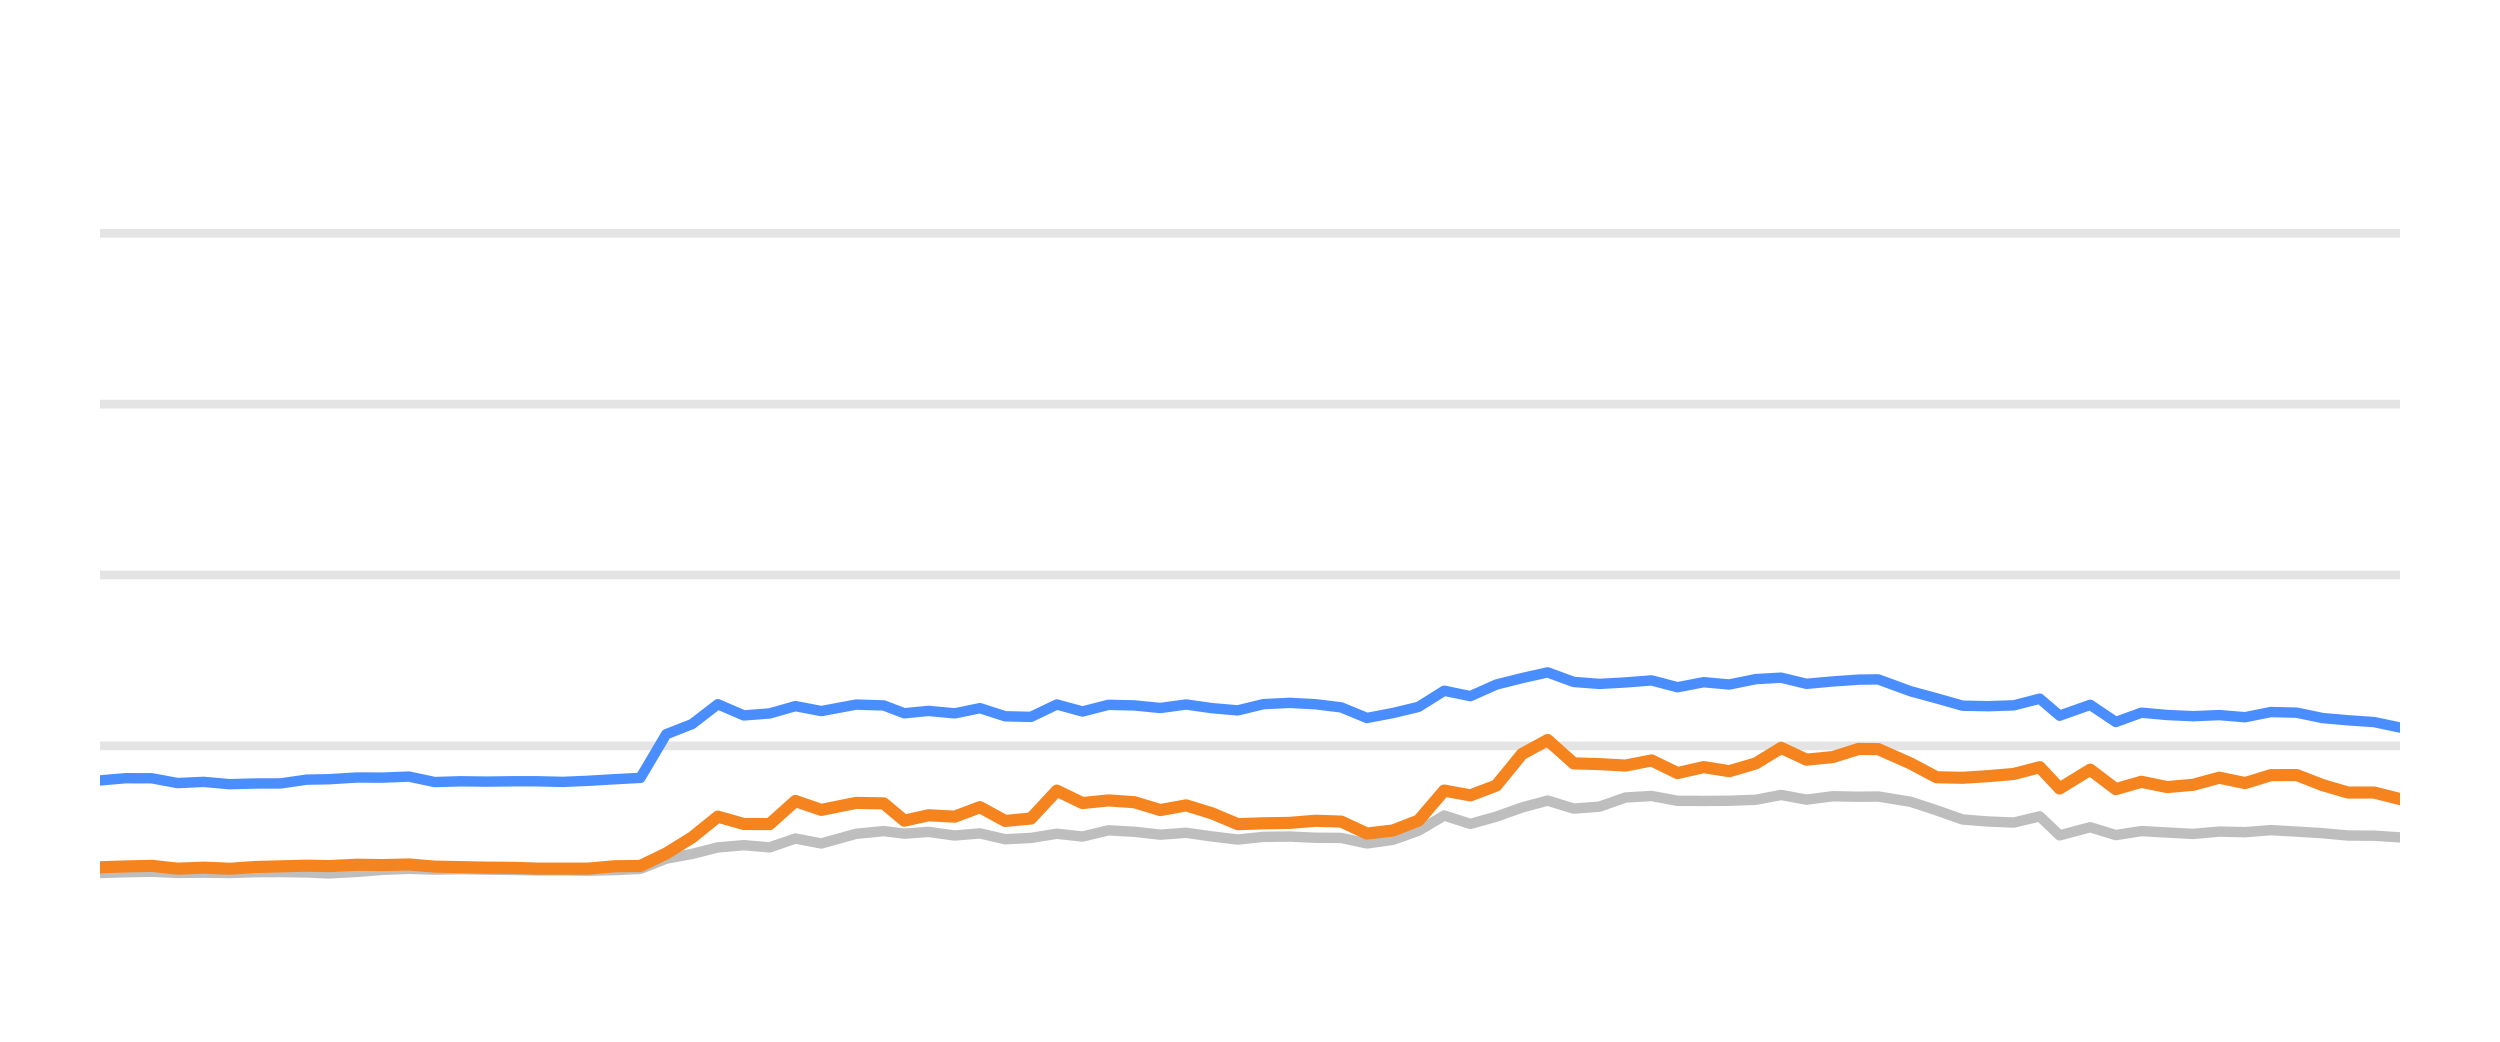
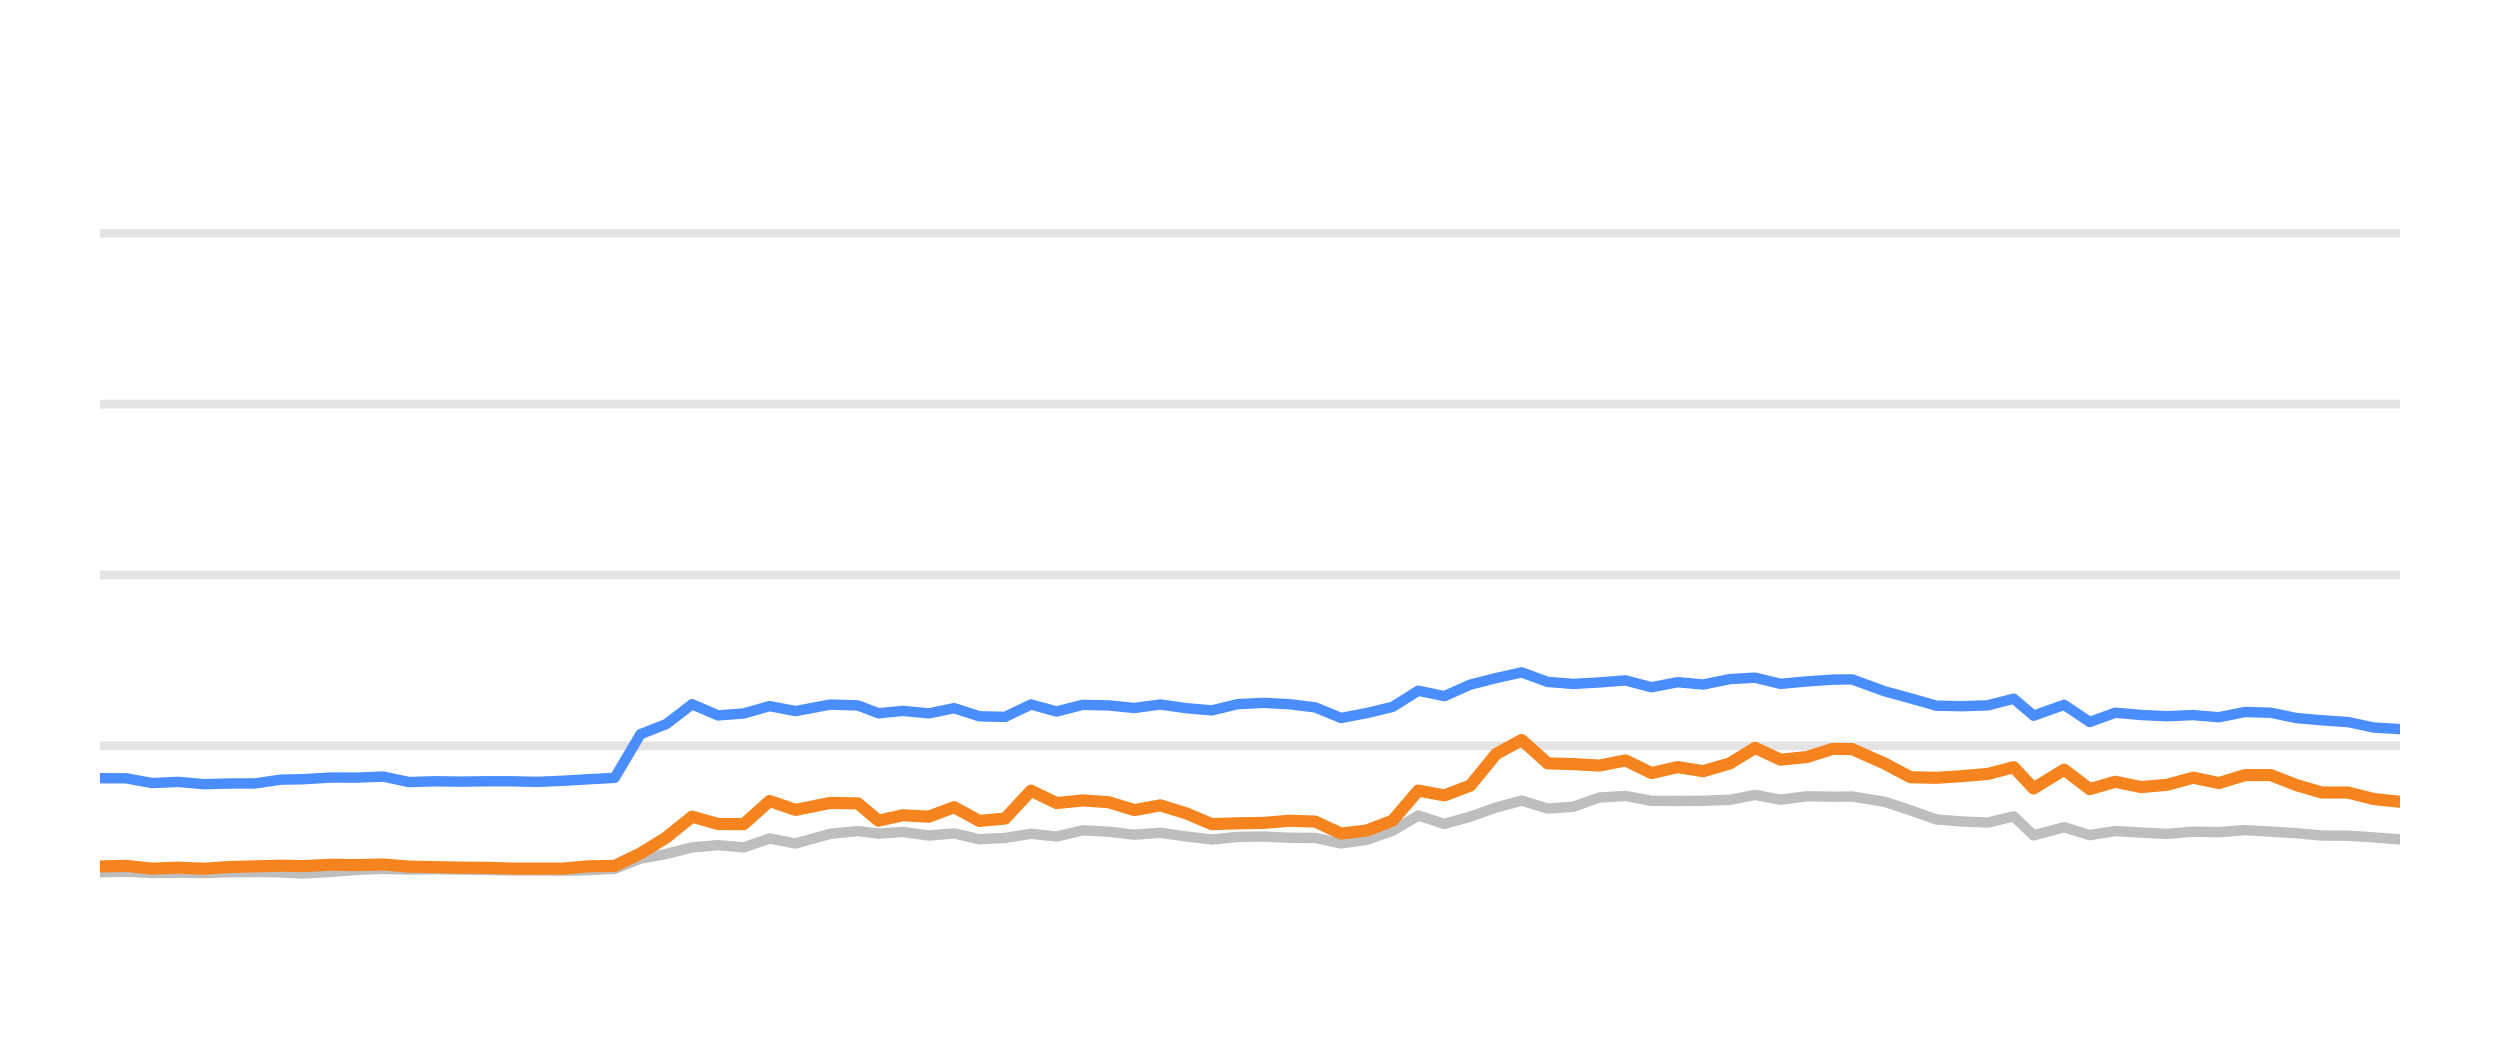
<svg xmlns="http://www.w3.org/2000/svg" width="144pt" height="60pt" viewBox="0 0 144 60" version="1.1">
  <defs>
    <style type="text/css">*{stroke-linejoin: round; stroke-linecap: butt}</style>
  </defs>
  <g id="figure_1">
    <g id="patch_1">
      <path d="M 0 60  L 144 60  L 144 0  L 0 0  L 0 60  z " style="fill: none; opacity: 0" />
    </g>
    <g id="axes_1">
      <g id="patch_2">
        <path d="M 5.76 52.8  L 138.24 52.8  L 138.24 3.6  L 5.76 3.6  L 5.76 52.8  z " style="fill: none" />
      </g>
      <g id="matplotlib.axis_1" />
      <g id="matplotlib.axis_2" />
      <g id="line2d_1">
-         <path d="M 5.76 42.96  L 138.24 42.96  " clip-path="url(#pbe73486c5f)" style="fill: none; stroke: #b2b2b2; stroke-opacity: 0.35; stroke-width: 0.5; stroke-linecap: square" />
+         <path d="M 5.76 42.96  L 138.24 42.96  " clip-path="url(#pef4aa3e38f)" style="fill: none; stroke: #b2b2b2; stroke-opacity: 0.35; stroke-width: 0.5; stroke-linecap: square" />
      </g>
      <g id="line2d_2">
-         <path d="M 5.76 33.12  L 138.24 33.12  " clip-path="url(#pbe73486c5f)" style="fill: none; stroke: #b2b2b2; stroke-opacity: 0.35; stroke-width: 0.5; stroke-linecap: square" />
+         <path d="M 5.76 33.12  L 138.24 33.12  " clip-path="url(#pef4aa3e38f)" style="fill: none; stroke: #b2b2b2; stroke-opacity: 0.35; stroke-width: 0.5; stroke-linecap: square" />
      </g>
      <g id="line2d_3">
-         <path d="M 5.76 23.28  L 138.24 23.28  " clip-path="url(#pbe73486c5f)" style="fill: none; stroke: #b2b2b2; stroke-opacity: 0.35; stroke-width: 0.5; stroke-linecap: square" />
+         <path d="M 5.76 23.28  L 138.24 23.28  " clip-path="url(#pef4aa3e38f)" style="fill: none; stroke: #b2b2b2; stroke-opacity: 0.35; stroke-width: 0.5; stroke-linecap: square" />
      </g>
      <g id="line2d_4">
-         <path d="M 5.76 13.44  L 138.24 13.44  " clip-path="url(#pbe73486c5f)" style="fill: none; stroke: #b2b2b2; stroke-opacity: 0.35; stroke-width: 0.5; stroke-linecap: square" />
+         <path d="M 5.76 13.44  L 138.24 13.44  " clip-path="url(#pef4aa3e38f)" style="fill: none; stroke: #b2b2b2; stroke-opacity: 0.35; stroke-width: 0.5; stroke-linecap: square" />
      </g>
      <g id="line2d_5">
-         <path d="M 5.76 50.286  L 7.237 50.242  L 8.746 50.212  L 10.233 50.281  L 11.733 50.266  L 13.227 50.286  L 14.684 50.237  L 16.167 50.232  L 17.659 50.251  L 18.936 50.31  L 20.553 50.222  L 22.057 50.104  L 23.552 50.045  L 25.032 50.089  L 26.539 50.064  L 28.03 50.089  L 29.516 50.109  L 30.934 50.133  L 32.428 50.133  L 33.914 50.153  L 35.398 50.119  L 36.887 50.045  L 38.374 49.459  L 39.868 49.184  L 41.348 48.81  L 42.844 48.682  L 44.33 48.81  L 45.814 48.298  L 47.307 48.584  L 49.309 48.028  L 50.902 47.87  L 52.089 48.018  L 53.48 47.919  L 54.99 48.126  L 56.446 48.003  L 57.897 48.342  L 59.384 48.264  L 60.874 48.023  L 62.351 48.185  L 63.848 47.826  L 65.344 47.91  L 66.833 48.077  L 68.322 47.969  L 69.811 48.18  L 71.296 48.357  L 72.77 48.205  L 74.278 48.185  L 75.771 48.254  L 77.254 48.264  L 78.735 48.584  L 80.23 48.372  L 81.706 47.85  L 83.185 46.975  L 84.694 47.457  L 86.186 47.039  L 87.667 46.512  L 89.142 46.114  L 90.646 46.576  L 92.131 46.463  L 93.624 45.937  L 95.129 45.848  L 96.624 46.128  L 98.131 46.133  L 99.605 46.124  L 101.13 46.069  L 102.594 45.789  L 104.053 46.06  L 105.579 45.863  L 107.058 45.892  L 108.181 45.878  L 110.049 46.183  L 111.548 46.675  L 113.039 47.201  L 114.506 47.319  L 115.997 47.378  L 117.49 47.024  L 118.634 48.116  L 120.395 47.649  L 121.871 48.101  L 123.345 47.87  L 124.833 47.954  L 126.329 48.033  L 127.829 47.9  L 129.314 47.934  L 130.803 47.816  L 132.294 47.9  L 133.782 47.993  L 135.248 48.126  L 136.753 48.136  L 138.24 48.234  " clip-path="url(#pbe73486c5f)" style="fill: none; stroke: #bebebe; stroke-width: 0.6; stroke-linecap: round" />
+         <path d="M 5.76 50.242  L 7.268 50.212  L 8.755 50.281  L 10.254 50.266  L 11.749 50.286  L 13.205 50.237  L 14.687 50.232  L 16.18 50.251  L 17.456 50.31  L 19.072 50.222  L 20.576 50.104  L 22.071 50.045  L 23.551 50.089  L 25.058 50.064  L 26.548 50.089  L 28.034 50.109  L 29.451 50.133  L 30.946 50.133  L 32.431 50.153  L 33.914 50.119  L 35.403 50.045  L 36.89 49.459  L 38.383 49.184  L 39.863 48.81  L 41.359 48.682  L 42.845 48.81  L 44.328 48.298  L 45.821 48.584  L 47.822 48.028  L 49.416 47.87  L 50.602 48.018  L 51.992 47.919  L 53.502 48.126  L 54.958 48.003  L 56.409 48.342  L 57.895 48.264  L 59.385 48.023  L 60.862 48.185  L 62.358 47.826  L 63.854 47.91  L 65.342 48.077  L 66.832 47.969  L 68.319 48.18  L 69.805 48.357  L 71.278 48.205  L 72.786 48.185  L 74.279 48.254  L 75.761 48.264  L 77.242 48.584  L 78.737 48.372  L 80.213 47.85  L 81.691 46.975  L 83.2 47.457  L 84.692 47.039  L 86.172 46.512  L 87.647 46.114  L 89.15 46.576  L 90.635 46.463  L 92.128 45.937  L 93.632 45.848  L 95.127 46.128  L 96.634 46.133  L 98.107 46.124  L 99.632 46.069  L 101.096 45.789  L 102.555 46.06  L 104.08 45.863  L 105.559 45.892  L 106.681 45.878  L 108.549 46.183  L 110.047 46.675  L 111.538 47.201  L 113.005 47.319  L 114.496 47.378  L 115.989 47.024  L 117.132 48.116  L 118.893 47.649  L 120.368 48.101  L 121.842 47.87  L 123.329 47.954  L 124.826 48.033  L 126.324 47.9  L 127.81 47.934  L 129.299 47.816  L 130.789 47.9  L 132.276 47.993  L 133.742 48.126  L 135.247 48.136  L 136.734 48.234  L 138.24 48.352  " clip-path="url(#pef4aa3e38f)" style="fill: none; stroke: #bebebe; stroke-width: 0.6; stroke-linecap: round" />
      </g>
      <g id="line2d_6">
-         <path d="M 5.76 44.953  L 7.237 44.825  L 8.746 44.83  L 10.233 45.105  L 11.733 45.036  L 13.227 45.169  L 14.684 45.13  L 16.167 45.125  L 17.659 44.908  L 18.936 44.884  L 20.553 44.785  L 22.057 44.79  L 23.552 44.731  L 25.032 45.046  L 26.539 45.002  L 28.03 45.021  L 29.516 45.002  L 30.934 45.002  L 32.428 45.036  L 33.914 44.972  L 35.398 44.884  L 36.887 44.805  L 38.374 42.291  L 39.868 41.705  L 41.348 40.564  L 42.844 41.208  L 44.33 41.095  L 45.814 40.672  L 47.307 40.958  L 49.309 40.584  L 50.902 40.633  L 52.089 41.085  L 53.48 40.948  L 54.99 41.09  L 56.446 40.79  L 57.897 41.258  L 59.384 41.292  L 60.874 40.579  L 62.351 40.982  L 63.848 40.598  L 65.344 40.633  L 66.833 40.78  L 68.322 40.579  L 69.811 40.79  L 71.296 40.918  L 72.77 40.559  L 74.278 40.485  L 75.771 40.564  L 77.254 40.746  L 78.735 41.356  L 80.23 41.071  L 81.706 40.716  L 83.185 39.787  L 84.694 40.097  L 86.186 39.432  L 87.667 39.058  L 89.142 38.729  L 90.646 39.28  L 92.131 39.393  L 93.624 39.309  L 95.129 39.191  L 96.624 39.585  L 98.131 39.295  L 99.605 39.427  L 101.13 39.117  L 102.594 39.034  L 104.053 39.388  L 105.579 39.25  L 107.058 39.147  L 108.181 39.132  L 110.049 39.816  L 111.548 40.224  L 113.039 40.648  L 114.506 40.677  L 115.997 40.628  L 117.49 40.244  L 118.634 41.223  L 120.395 40.598  L 121.871 41.587  L 123.345 41.051  L 124.833 41.184  L 126.329 41.253  L 127.829 41.189  L 129.314 41.312  L 130.803 41.012  L 132.294 41.051  L 133.782 41.361  L 135.248 41.489  L 136.753 41.592  L 138.24 41.907  " clip-path="url(#pbe73486c5f)" style="fill: none; stroke: #4a8dff; stroke-width: 0.6; stroke-linecap: round" />
+         <path d="M 5.76 44.825  L 7.268 44.83  L 8.755 45.105  L 10.254 45.036  L 11.749 45.169  L 13.205 45.13  L 14.687 45.125  L 16.18 44.908  L 17.456 44.884  L 19.072 44.785  L 20.576 44.79  L 22.071 44.731  L 23.551 45.046  L 25.058 45.002  L 26.548 45.021  L 28.034 45.002  L 29.451 45.002  L 30.946 45.036  L 32.431 44.972  L 33.914 44.884  L 35.403 44.805  L 36.89 42.291  L 38.383 41.705  L 39.863 40.564  L 41.359 41.208  L 42.845 41.095  L 44.328 40.672  L 45.821 40.958  L 47.822 40.584  L 49.416 40.633  L 50.602 41.085  L 51.992 40.948  L 53.502 41.09  L 54.958 40.79  L 56.409 41.258  L 57.895 41.292  L 59.385 40.579  L 60.862 40.982  L 62.358 40.598  L 63.854 40.633  L 65.342 40.78  L 66.832 40.579  L 68.319 40.79  L 69.805 40.918  L 71.278 40.559  L 72.786 40.485  L 74.279 40.564  L 75.761 40.746  L 77.242 41.356  L 78.737 41.071  L 80.213 40.716  L 81.691 39.787  L 83.2 40.097  L 84.692 39.432  L 86.172 39.058  L 87.647 38.729  L 89.15 39.28  L 90.635 39.393  L 92.128 39.309  L 93.632 39.191  L 95.127 39.585  L 96.634 39.295  L 98.107 39.427  L 99.632 39.117  L 101.096 39.034  L 102.555 39.388  L 104.08 39.25  L 105.559 39.147  L 106.681 39.132  L 108.549 39.816  L 110.047 40.224  L 111.538 40.648  L 113.005 40.677  L 114.496 40.628  L 115.989 40.244  L 117.132 41.223  L 118.893 40.598  L 120.368 41.587  L 121.842 41.051  L 123.329 41.184  L 124.826 41.253  L 126.324 41.189  L 127.81 41.312  L 129.299 41.012  L 130.789 41.051  L 132.276 41.361  L 133.742 41.489  L 135.247 41.592  L 136.734 41.907  L 138.24 41.996  " clip-path="url(#pef4aa3e38f)" style="fill: none; stroke: #4a8dff; stroke-width: 0.6; stroke-linecap: round" />
      </g>
      <g id="line2d_7">
-         <path d="M 5.76 49.956  L 7.237 49.907  L 8.746 49.873  L 10.233 50.035  L 11.733 49.976  L 13.227 50.04  L 14.684 49.941  L 16.167 49.902  L 17.659 49.863  L 18.936 49.887  L 20.553 49.809  L 22.057 49.828  L 23.552 49.794  L 25.032 49.917  L 26.539 49.946  L 28.03 49.976  L 29.516 49.986  L 30.934 50.03  L 32.428 50.03  L 33.914 50.03  L 35.398 49.897  L 36.887 49.878  L 38.374 49.159  L 39.868 48.234  L 41.348 47.039  L 42.844 47.462  L 44.33 47.467  L 45.814 46.138  L 47.307 46.65  L 49.309 46.247  L 50.902 46.276  L 52.089 47.27  L 53.48 46.96  L 54.99 47.039  L 56.446 46.493  L 57.897 47.285  L 59.384 47.147  L 60.874 45.543  L 62.351 46.256  L 63.848 46.104  L 65.344 46.207  L 66.833 46.66  L 68.322 46.389  L 69.811 46.847  L 71.296 47.472  L 72.77 47.422  L 74.278 47.398  L 75.771 47.275  L 77.254 47.324  L 78.735 48.013  L 80.23 47.836  L 81.706 47.265  L 83.185 45.538  L 84.694 45.814  L 86.186 45.248  L 87.667 43.432  L 89.142 42.625  L 90.646 43.969  L 92.131 44.013  L 93.624 44.097  L 95.129 43.801  L 96.624 44.529  L 98.131 44.185  L 99.605 44.421  L 101.13 43.974  L 102.594 43.078  L 104.053 43.757  L 105.579 43.605  L 107.058 43.137  L 108.181 43.147  L 110.049 43.974  L 111.548 44.771  L 113.039 44.8  L 114.506 44.707  L 115.997 44.579  L 117.49 44.19  L 118.634 45.415  L 120.395 44.333  L 121.871 45.454  L 123.345 45.031  L 124.833 45.336  L 126.329 45.204  L 127.829 44.795  L 129.314 45.105  L 130.803 44.648  L 132.294 44.643  L 133.782 45.223  L 135.248 45.651  L 136.753 45.651  L 138.24 46.025  " clip-path="url(#pbe73486c5f)" style="fill: none; stroke: #f5841e; stroke-width: 0.7; stroke-linecap: round" />
+         <path d="M 5.76 49.907  L 7.268 49.873  L 8.755 50.035  L 10.254 49.976  L 11.749 50.04  L 13.205 49.941  L 14.687 49.902  L 16.18 49.863  L 17.456 49.887  L 19.072 49.809  L 20.576 49.828  L 22.071 49.794  L 23.551 49.917  L 25.058 49.946  L 26.548 49.976  L 28.034 49.986  L 29.451 50.03  L 30.946 50.03  L 32.431 50.03  L 33.914 49.897  L 35.403 49.878  L 36.89 49.159  L 38.383 48.234  L 39.863 47.039  L 41.359 47.462  L 42.845 47.467  L 44.328 46.138  L 45.821 46.65  L 47.822 46.247  L 49.416 46.276  L 50.602 47.27  L 51.992 46.96  L 53.502 47.039  L 54.958 46.493  L 56.409 47.285  L 57.895 47.147  L 59.385 45.543  L 60.862 46.256  L 62.358 46.104  L 63.854 46.207  L 65.342 46.66  L 66.832 46.389  L 68.319 46.847  L 69.805 47.472  L 71.278 47.422  L 72.786 47.398  L 74.279 47.275  L 75.761 47.324  L 77.242 48.013  L 78.737 47.836  L 80.213 47.265  L 81.691 45.538  L 83.2 45.814  L 84.692 45.248  L 86.172 43.432  L 87.647 42.625  L 89.15 43.969  L 90.635 44.013  L 92.128 44.097  L 93.632 43.801  L 95.127 44.529  L 96.634 44.185  L 98.107 44.421  L 99.632 43.974  L 101.096 43.078  L 102.555 43.757  L 104.08 43.605  L 105.559 43.137  L 106.681 43.147  L 108.549 43.974  L 110.047 44.771  L 111.538 44.8  L 113.005 44.707  L 114.496 44.579  L 115.989 44.19  L 117.132 45.415  L 118.893 44.333  L 120.368 45.454  L 121.842 45.031  L 123.329 45.336  L 124.826 45.204  L 126.324 44.795  L 127.81 45.105  L 129.299 44.648  L 130.789 44.643  L 132.276 45.223  L 133.742 45.651  L 135.247 45.651  L 136.734 46.025  L 138.24 46.183  " clip-path="url(#pef4aa3e38f)" style="fill: none; stroke: #f5841e; stroke-width: 0.7; stroke-linecap: round" />
      </g>
    </g>
  </g>
  <defs>
-     <clipPath id="pbe73486c5f">
+     <clipPath id="pef4aa3e38f">
      <rect x="5.76" y="3.6" width="132.48" height="49.2" />
    </clipPath>
  </defs>
</svg>
